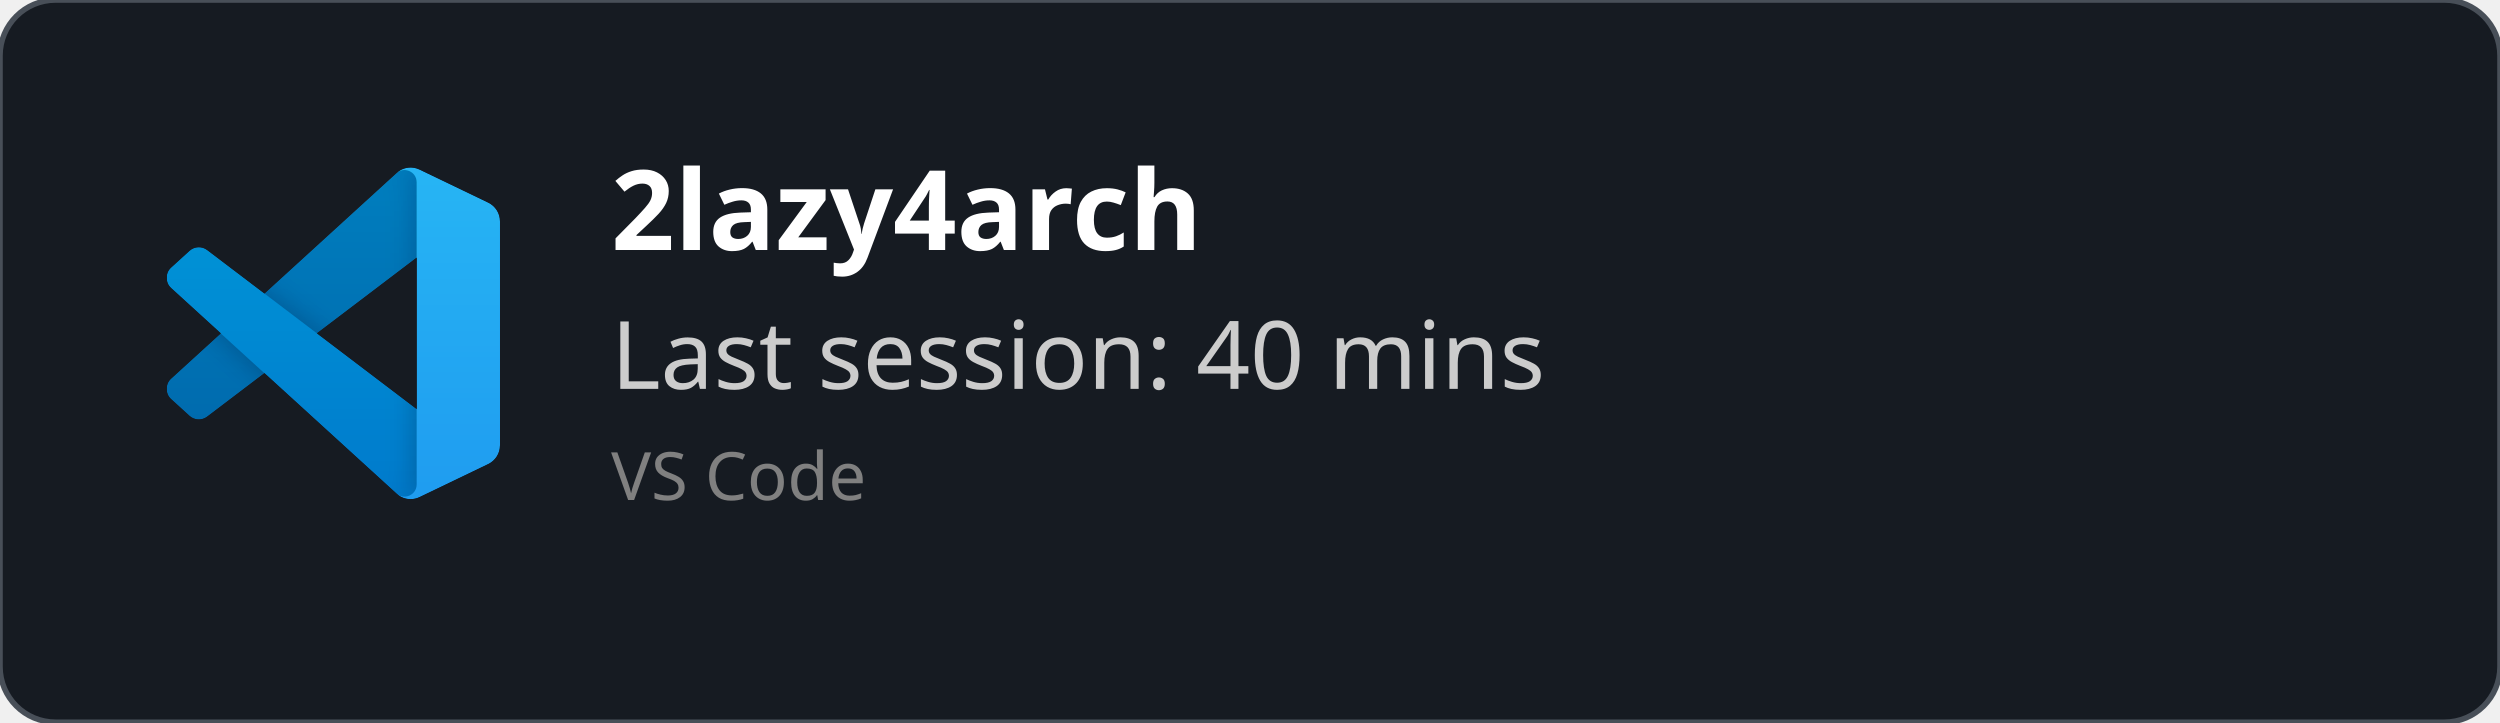
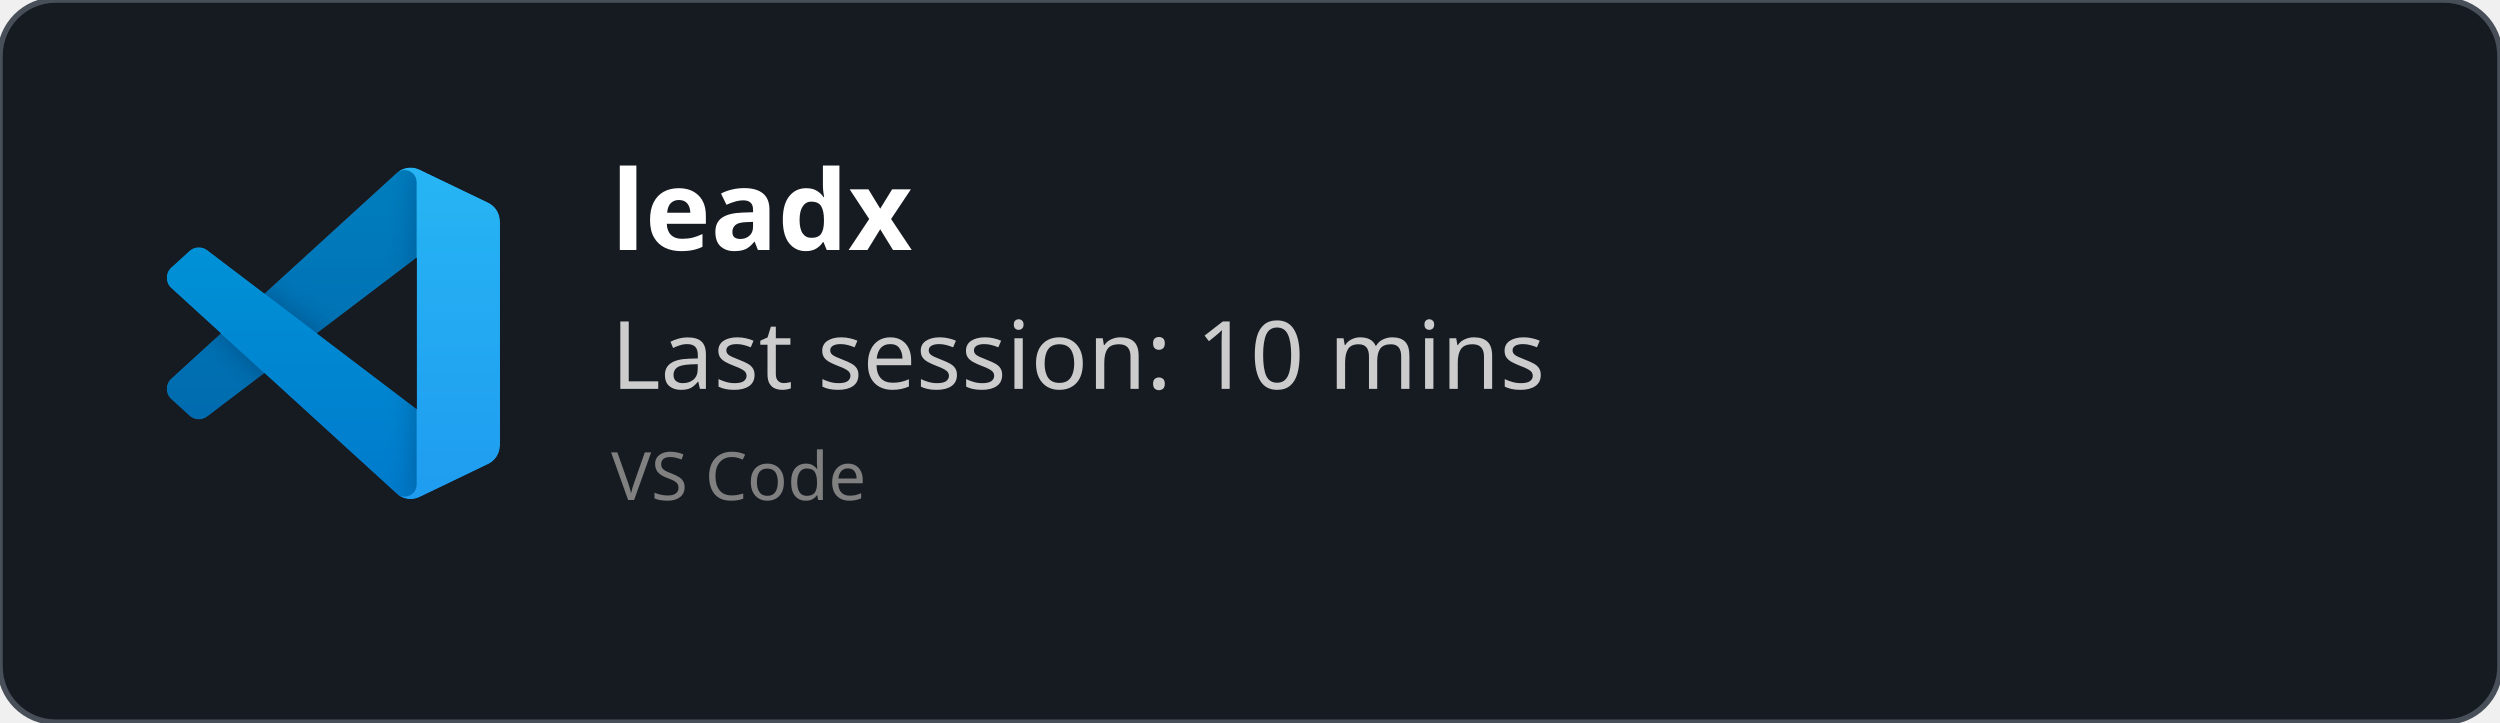
<svg xmlns="http://www.w3.org/2000/svg" width="450" height="130" viewBox="0 0 450 130" fill="none" role="img">
  <style>
    *{
        font-family: 'Segoe UI', Ubuntu, monospace
    }
    </style>
  <defs>
    <clipPath id="horizontalClip" x="20" y="20" width="500" height="200">
      <rect x="90" y="20" width="300" height="50" />
    </clipPath>
  </defs>
  <rect width="450" height="130" fill="rgba(22,27,34)" stroke="#484f58" stroke-width="1" fill-opacity="1" stroke-opacity="1" x="0" y="0" rx="10px" ry="10px">
    </rect>
  <svg width="60" height="60" x="30" y="30" viewBox="0 0 100 100" fill="none" id="vscode">
    <mask id="mask0" mask-type="alpha" maskUnits="userSpaceOnUse" x="0" y="0" width="100" height="100">
      <path fill-rule="evenodd" clip-rule="evenodd" d="M70.912 99.317C72.487 99.931 74.283 99.891 75.873 99.126L96.461 89.22C98.624 88.179 100 85.989 100 83.587V16.413C100 14.011 98.624 11.822 96.461 10.781L75.873 0.874C73.786 -0.13 71.345 0.116 69.513 1.447C69.252 1.637 69.003 1.849 68.769 2.083L29.355 38.041L12.187 25.01C10.589 23.797 8.354 23.896 6.869 25.246L1.363 30.255C-0.453 31.906 -0.455 34.763 1.359 36.417L16.247 50L1.359 63.583C-0.455 65.237 -0.453 68.094 1.363 69.745L6.869 74.754C8.354 76.104 10.589 76.204 12.187 74.99L29.355 61.959L68.769 97.917C69.392 98.541 70.125 99.01 70.912 99.317ZM75.015 27.299L45.109 50L75.015 72.701V27.299Z" fill="white" />
    </mask>
    <g mask="url(#mask0)">
      <path d="M96.461 10.796L75.857 0.876C73.472 -0.273 70.622 0.212 68.75 2.083L1.299 63.583C-0.516 65.237 -0.514 68.094 1.303 69.745L6.813 74.754C8.298 76.104 10.535 76.204 12.134 74.99L93.361 13.37C96.086 11.303 100 13.246 100 16.667V16.427C100 14.027 98.625 11.838 96.461 10.796Z" fill="#0065A9" />
      <g filter="url(#filter0_d)">
        <path d="M96.461 89.204L75.857 99.124C73.472 100.273 70.622 99.788 68.75 97.917L1.299 36.417C-0.516 34.763 -0.514 31.906 1.303 30.255L6.813 25.246C8.298 23.896 10.535 23.796 12.134 25.009L93.361 86.63C96.086 88.697 100 86.754 100 83.333V83.573C100 85.974 98.625 88.162 96.461 89.204Z" fill="#007ACC" />
      </g>
      <g filter="url(#filter1_d)">
        <path d="M75.858 99.126C73.472 100.274 70.622 99.788 68.75 97.917C71.056 100.223 75 98.59 75 95.328V4.672C75 1.41 71.056 -0.223 68.75 2.083C70.622 0.211 73.472 -0.274 75.858 0.874L96.459 10.781C98.623 11.822 100 14.011 100 16.413V83.587C100 85.989 98.623 88.179 96.459 89.22L75.858 99.126Z" fill="#1F9CF0" />
      </g>
      <g style="mix-blend-mode:overlay" opacity="0.25">
        <path fill-rule="evenodd" clip-rule="evenodd" d="M70.851 99.317C72.426 99.931 74.222 99.891 75.812 99.126L96.4 89.22C98.563 88.179 99.939 85.989 99.939 83.587V16.413C99.939 14.011 98.564 11.822 96.4 10.781L75.812 0.874C73.725 -0.13 71.284 0.116 69.453 1.447C69.191 1.637 68.942 1.849 68.708 2.083L29.294 38.041L12.126 25.01C10.528 23.796 8.293 23.896 6.809 25.246L1.302 30.255C-0.513 31.906 -0.515 34.763 1.298 36.417L16.186 50L1.298 63.583C-0.515 65.237 -0.513 68.094 1.302 69.745L6.809 74.754C8.293 76.104 10.528 76.204 12.126 74.99L29.294 61.959L68.708 97.917C69.332 98.54 70.064 99.01 70.851 99.317ZM74.954 27.299L45.048 50L74.954 72.701V27.299Z" fill="url(#paint0_linear)" />
      </g>
    </g>
    <defs>
      <filter id="filter0_d" x="-8.394" y="15.829" width="116.727" height="92.246" filterUnits="userSpaceOnUse" color-interpolation-filters="sRGB">
        <feFlood flood-opacity="0" result="BackgroundImageFix" />
        <feColorMatrix in="SourceAlpha" type="matrix" values="0 0 0 0 0 0 0 0 0 0 0 0 0 0 0 0 0 0 127 0" />
        <feOffset />
        <feGaussianBlur stdDeviation="4.167" />
        <feColorMatrix type="matrix" values="0 0 0 0 0 0 0 0 0 0 0 0 0 0 0 0 0 0 0.25 0" />
        <feBlend mode="overlay" in2="BackgroundImageFix" result="effect1_dropShadow" />
        <feBlend mode="normal" in="SourceGraphic" in2="effect1_dropShadow" result="shape" />
      </filter>
      <filter id="filter1_d" x="60.417" y="-8.076" width="47.917" height="116.151" filterUnits="userSpaceOnUse" color-interpolation-filters="sRGB">
        <feFlood flood-opacity="0" result="BackgroundImageFix" />
        <feColorMatrix in="SourceAlpha" type="matrix" values="0 0 0 0 0 0 0 0 0 0 0 0 0 0 0 0 0 0 127 0" />
        <feOffset />
        <feGaussianBlur stdDeviation="4.167" />
        <feColorMatrix type="matrix" values="0 0 0 0 0 0 0 0 0 0 0 0 0 0 0 0 0 0 0.25 0" />
        <feBlend mode="overlay" in2="BackgroundImageFix" result="effect1_dropShadow" />
        <feBlend mode="normal" in="SourceGraphic" in2="effect1_dropShadow" result="shape" />
      </filter>
      <linearGradient id="paint0_linear" x1="49.939" y1="0.258" x2="49.939" y2="99.742" gradientUnits="userSpaceOnUse">
        <stop stop-color="white" />
        <stop offset="1" stop-color="white" stop-opacity="0" />
      </linearGradient>
    </defs>
  </svg>
  <text x="110" y="45" font-size="20" clip-path="url(#horizontalClip)" font-weight="bold" font-family="Ubuntu" fill="white">
-     2lazy4arch
+     leadx
    </text>
  <text x="110" y="70" font-size="17px" font-family="Ubuntu" fill="#ccc">
-     Last session: 40 mins
+     Last session: 10 mins
    </text>
  <text x="110" y="90" font-size="12px" font-family="Ubuntu" fill="grey">
    VS Code
    </text>
</svg>
